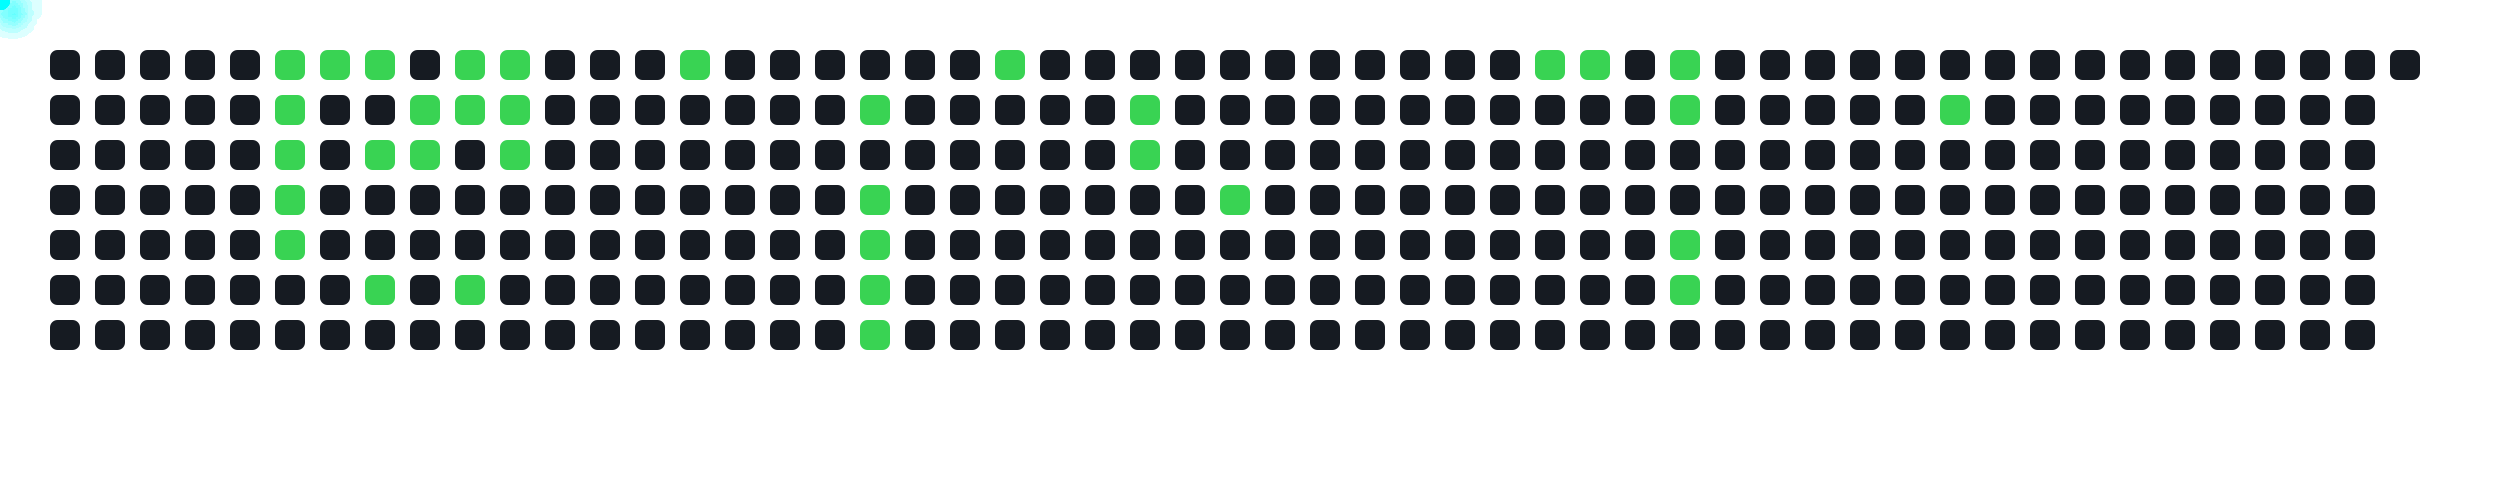
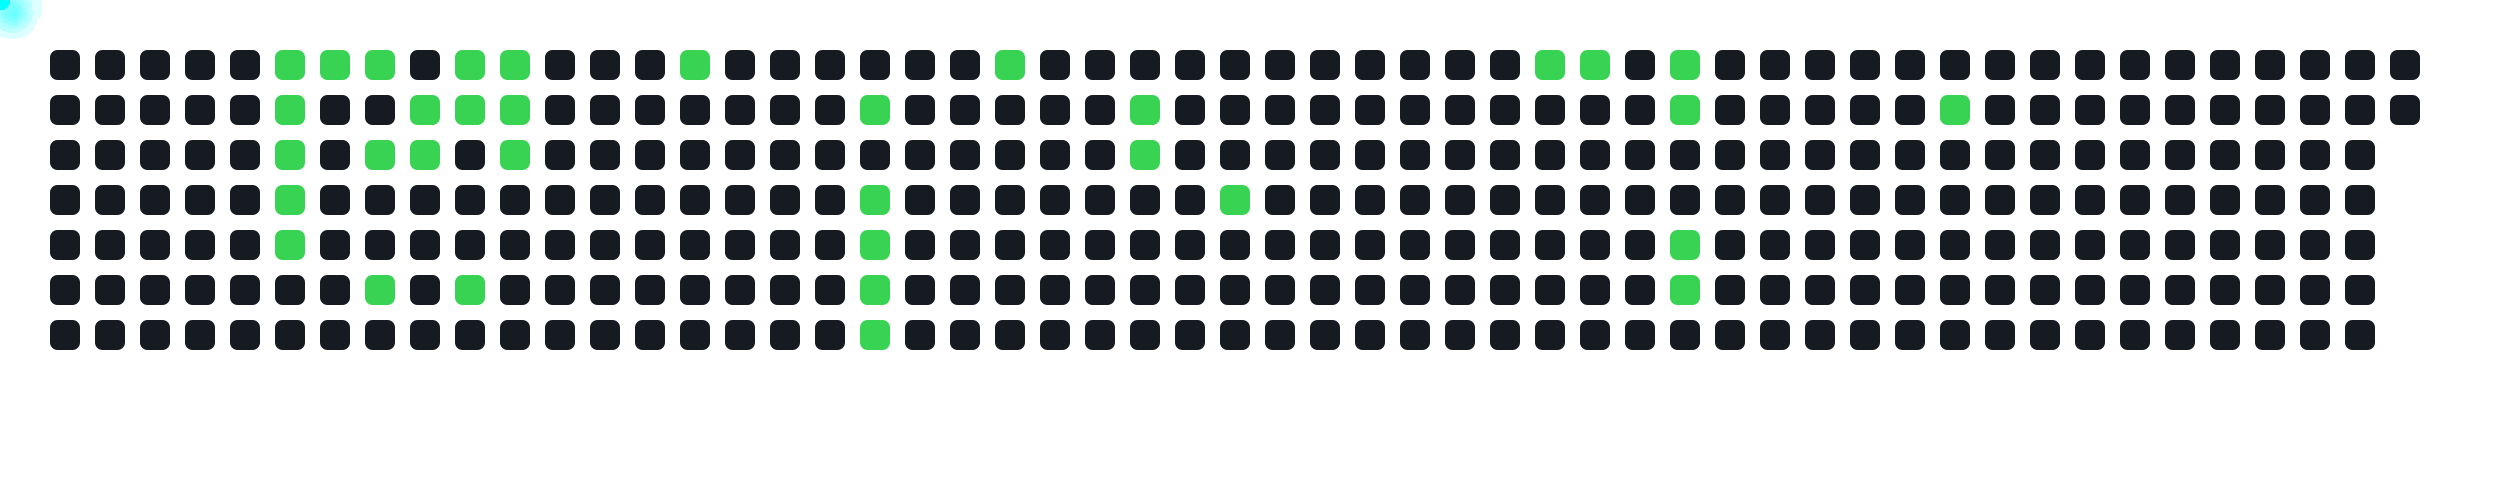
<svg xmlns="http://www.w3.org/2000/svg" width="1000" height="200">
  <style>
      .cell { fill: #161b22; rx: 3; }
      .active { fill: #39d353; }
      .comet { fill: cyan; filter: drop-shadow(0 0 6px cyan); }
    </style>
  <rect x="20" y="20" width="12" height="12" class="cell " />
  <rect x="20" y="38" width="12" height="12" class="cell " />
  <rect x="20" y="56" width="12" height="12" class="cell " />
  <rect x="20" y="74" width="12" height="12" class="cell " />
  <rect x="20" y="92" width="12" height="12" class="cell " />
  <rect x="20" y="110" width="12" height="12" class="cell " />
  <rect x="20" y="128" width="12" height="12" class="cell " />
  <rect x="38" y="20" width="12" height="12" class="cell " />
  <rect x="38" y="38" width="12" height="12" class="cell " />
  <rect x="38" y="56" width="12" height="12" class="cell " />
  <rect x="38" y="74" width="12" height="12" class="cell " />
  <rect x="38" y="92" width="12" height="12" class="cell " />
  <rect x="38" y="110" width="12" height="12" class="cell " />
  <rect x="38" y="128" width="12" height="12" class="cell " />
  <rect x="56" y="20" width="12" height="12" class="cell " />
  <rect x="56" y="38" width="12" height="12" class="cell " />
  <rect x="56" y="56" width="12" height="12" class="cell " />
  <rect x="56" y="74" width="12" height="12" class="cell " />
  <rect x="56" y="92" width="12" height="12" class="cell " />
  <rect x="56" y="110" width="12" height="12" class="cell " />
  <rect x="56" y="128" width="12" height="12" class="cell " />
  <rect x="74" y="20" width="12" height="12" class="cell " />
  <rect x="74" y="38" width="12" height="12" class="cell " />
  <rect x="74" y="56" width="12" height="12" class="cell " />
  <rect x="74" y="74" width="12" height="12" class="cell " />
  <rect x="74" y="92" width="12" height="12" class="cell " />
  <rect x="74" y="110" width="12" height="12" class="cell " />
  <rect x="74" y="128" width="12" height="12" class="cell " />
  <rect x="92" y="20" width="12" height="12" class="cell " />
  <rect x="92" y="38" width="12" height="12" class="cell " />
  <rect x="92" y="56" width="12" height="12" class="cell " />
  <rect x="92" y="74" width="12" height="12" class="cell " />
  <rect x="92" y="92" width="12" height="12" class="cell " />
  <rect x="92" y="110" width="12" height="12" class="cell " />
  <rect x="92" y="128" width="12" height="12" class="cell " />
  <rect x="110" y="20" width="12" height="12" class="cell active" />
  <rect x="110" y="38" width="12" height="12" class="cell active" />
  <rect x="110" y="56" width="12" height="12" class="cell active" />
  <rect x="110" y="74" width="12" height="12" class="cell active" />
  <rect x="110" y="92" width="12" height="12" class="cell active" />
  <rect x="110" y="110" width="12" height="12" class="cell " />
  <rect x="110" y="128" width="12" height="12" class="cell " />
  <rect x="128" y="20" width="12" height="12" class="cell active" />
  <rect x="128" y="38" width="12" height="12" class="cell " />
  <rect x="128" y="56" width="12" height="12" class="cell " />
  <rect x="128" y="74" width="12" height="12" class="cell " />
  <rect x="128" y="92" width="12" height="12" class="cell " />
  <rect x="128" y="110" width="12" height="12" class="cell " />
  <rect x="128" y="128" width="12" height="12" class="cell " />
  <rect x="146" y="20" width="12" height="12" class="cell active" />
  <rect x="146" y="38" width="12" height="12" class="cell " />
  <rect x="146" y="56" width="12" height="12" class="cell active" />
  <rect x="146" y="74" width="12" height="12" class="cell " />
  <rect x="146" y="92" width="12" height="12" class="cell " />
  <rect x="146" y="110" width="12" height="12" class="cell active" />
  <rect x="146" y="128" width="12" height="12" class="cell " />
  <rect x="164" y="20" width="12" height="12" class="cell " />
  <rect x="164" y="38" width="12" height="12" class="cell active" />
  <rect x="164" y="56" width="12" height="12" class="cell active" />
  <rect x="164" y="74" width="12" height="12" class="cell " />
  <rect x="164" y="92" width="12" height="12" class="cell " />
  <rect x="164" y="110" width="12" height="12" class="cell " />
  <rect x="164" y="128" width="12" height="12" class="cell " />
  <rect x="182" y="20" width="12" height="12" class="cell active" />
  <rect x="182" y="38" width="12" height="12" class="cell active" />
  <rect x="182" y="56" width="12" height="12" class="cell " />
  <rect x="182" y="74" width="12" height="12" class="cell " />
  <rect x="182" y="92" width="12" height="12" class="cell " />
  <rect x="182" y="110" width="12" height="12" class="cell active" />
  <rect x="182" y="128" width="12" height="12" class="cell " />
  <rect x="200" y="20" width="12" height="12" class="cell active" />
  <rect x="200" y="38" width="12" height="12" class="cell active" />
  <rect x="200" y="56" width="12" height="12" class="cell active" />
  <rect x="200" y="74" width="12" height="12" class="cell " />
  <rect x="200" y="92" width="12" height="12" class="cell " />
  <rect x="200" y="110" width="12" height="12" class="cell " />
  <rect x="200" y="128" width="12" height="12" class="cell " />
  <rect x="218" y="20" width="12" height="12" class="cell " />
  <rect x="218" y="38" width="12" height="12" class="cell " />
  <rect x="218" y="56" width="12" height="12" class="cell " />
  <rect x="218" y="74" width="12" height="12" class="cell " />
  <rect x="218" y="92" width="12" height="12" class="cell " />
  <rect x="218" y="110" width="12" height="12" class="cell " />
  <rect x="218" y="128" width="12" height="12" class="cell " />
  <rect x="236" y="20" width="12" height="12" class="cell " />
  <rect x="236" y="38" width="12" height="12" class="cell " />
  <rect x="236" y="56" width="12" height="12" class="cell " />
  <rect x="236" y="74" width="12" height="12" class="cell " />
  <rect x="236" y="92" width="12" height="12" class="cell " />
  <rect x="236" y="110" width="12" height="12" class="cell " />
  <rect x="236" y="128" width="12" height="12" class="cell " />
  <rect x="254" y="20" width="12" height="12" class="cell " />
  <rect x="254" y="38" width="12" height="12" class="cell " />
  <rect x="254" y="56" width="12" height="12" class="cell " />
  <rect x="254" y="74" width="12" height="12" class="cell " />
  <rect x="254" y="92" width="12" height="12" class="cell " />
  <rect x="254" y="110" width="12" height="12" class="cell " />
  <rect x="254" y="128" width="12" height="12" class="cell " />
  <rect x="272" y="20" width="12" height="12" class="cell active" />
  <rect x="272" y="38" width="12" height="12" class="cell " />
  <rect x="272" y="56" width="12" height="12" class="cell " />
  <rect x="272" y="74" width="12" height="12" class="cell " />
  <rect x="272" y="92" width="12" height="12" class="cell " />
  <rect x="272" y="110" width="12" height="12" class="cell " />
  <rect x="272" y="128" width="12" height="12" class="cell " />
  <rect x="290" y="20" width="12" height="12" class="cell " />
  <rect x="290" y="38" width="12" height="12" class="cell " />
  <rect x="290" y="56" width="12" height="12" class="cell " />
  <rect x="290" y="74" width="12" height="12" class="cell " />
  <rect x="290" y="92" width="12" height="12" class="cell " />
  <rect x="290" y="110" width="12" height="12" class="cell " />
  <rect x="290" y="128" width="12" height="12" class="cell " />
  <rect x="308" y="20" width="12" height="12" class="cell " />
  <rect x="308" y="38" width="12" height="12" class="cell " />
  <rect x="308" y="56" width="12" height="12" class="cell " />
  <rect x="308" y="74" width="12" height="12" class="cell " />
  <rect x="308" y="92" width="12" height="12" class="cell " />
  <rect x="308" y="110" width="12" height="12" class="cell " />
  <rect x="308" y="128" width="12" height="12" class="cell " />
  <rect x="326" y="20" width="12" height="12" class="cell " />
  <rect x="326" y="38" width="12" height="12" class="cell " />
  <rect x="326" y="56" width="12" height="12" class="cell " />
  <rect x="326" y="74" width="12" height="12" class="cell " />
  <rect x="326" y="92" width="12" height="12" class="cell " />
  <rect x="326" y="110" width="12" height="12" class="cell " />
  <rect x="326" y="128" width="12" height="12" class="cell " />
  <rect x="344" y="20" width="12" height="12" class="cell " />
  <rect x="344" y="38" width="12" height="12" class="cell active" />
  <rect x="344" y="56" width="12" height="12" class="cell " />
  <rect x="344" y="74" width="12" height="12" class="cell active" />
  <rect x="344" y="92" width="12" height="12" class="cell active" />
  <rect x="344" y="110" width="12" height="12" class="cell active" />
  <rect x="344" y="128" width="12" height="12" class="cell active" />
  <rect x="362" y="20" width="12" height="12" class="cell " />
  <rect x="362" y="38" width="12" height="12" class="cell " />
  <rect x="362" y="56" width="12" height="12" class="cell " />
  <rect x="362" y="74" width="12" height="12" class="cell " />
  <rect x="362" y="92" width="12" height="12" class="cell " />
  <rect x="362" y="110" width="12" height="12" class="cell " />
  <rect x="362" y="128" width="12" height="12" class="cell " />
  <rect x="380" y="20" width="12" height="12" class="cell " />
  <rect x="380" y="38" width="12" height="12" class="cell " />
  <rect x="380" y="56" width="12" height="12" class="cell " />
  <rect x="380" y="74" width="12" height="12" class="cell " />
  <rect x="380" y="92" width="12" height="12" class="cell " />
  <rect x="380" y="110" width="12" height="12" class="cell " />
  <rect x="380" y="128" width="12" height="12" class="cell " />
  <rect x="398" y="20" width="12" height="12" class="cell active" />
  <rect x="398" y="38" width="12" height="12" class="cell " />
  <rect x="398" y="56" width="12" height="12" class="cell " />
  <rect x="398" y="74" width="12" height="12" class="cell " />
  <rect x="398" y="92" width="12" height="12" class="cell " />
  <rect x="398" y="110" width="12" height="12" class="cell " />
  <rect x="398" y="128" width="12" height="12" class="cell " />
  <rect x="416" y="20" width="12" height="12" class="cell " />
  <rect x="416" y="38" width="12" height="12" class="cell " />
  <rect x="416" y="56" width="12" height="12" class="cell " />
  <rect x="416" y="74" width="12" height="12" class="cell " />
  <rect x="416" y="92" width="12" height="12" class="cell " />
  <rect x="416" y="110" width="12" height="12" class="cell " />
  <rect x="416" y="128" width="12" height="12" class="cell " />
  <rect x="434" y="20" width="12" height="12" class="cell " />
  <rect x="434" y="38" width="12" height="12" class="cell " />
  <rect x="434" y="56" width="12" height="12" class="cell " />
  <rect x="434" y="74" width="12" height="12" class="cell " />
  <rect x="434" y="92" width="12" height="12" class="cell " />
  <rect x="434" y="110" width="12" height="12" class="cell " />
  <rect x="434" y="128" width="12" height="12" class="cell " />
  <rect x="452" y="20" width="12" height="12" class="cell " />
  <rect x="452" y="38" width="12" height="12" class="cell active" />
  <rect x="452" y="56" width="12" height="12" class="cell active" />
  <rect x="452" y="74" width="12" height="12" class="cell " />
  <rect x="452" y="92" width="12" height="12" class="cell " />
  <rect x="452" y="110" width="12" height="12" class="cell " />
  <rect x="452" y="128" width="12" height="12" class="cell " />
  <rect x="470" y="20" width="12" height="12" class="cell " />
  <rect x="470" y="38" width="12" height="12" class="cell " />
  <rect x="470" y="56" width="12" height="12" class="cell " />
  <rect x="470" y="74" width="12" height="12" class="cell " />
  <rect x="470" y="92" width="12" height="12" class="cell " />
  <rect x="470" y="110" width="12" height="12" class="cell " />
  <rect x="470" y="128" width="12" height="12" class="cell " />
  <rect x="488" y="20" width="12" height="12" class="cell " />
  <rect x="488" y="38" width="12" height="12" class="cell " />
  <rect x="488" y="56" width="12" height="12" class="cell " />
  <rect x="488" y="74" width="12" height="12" class="cell active" />
  <rect x="488" y="92" width="12" height="12" class="cell " />
  <rect x="488" y="110" width="12" height="12" class="cell " />
  <rect x="488" y="128" width="12" height="12" class="cell " />
  <rect x="506" y="20" width="12" height="12" class="cell " />
  <rect x="506" y="38" width="12" height="12" class="cell " />
  <rect x="506" y="56" width="12" height="12" class="cell " />
  <rect x="506" y="74" width="12" height="12" class="cell " />
  <rect x="506" y="92" width="12" height="12" class="cell " />
  <rect x="506" y="110" width="12" height="12" class="cell " />
  <rect x="506" y="128" width="12" height="12" class="cell " />
  <rect x="524" y="20" width="12" height="12" class="cell " />
  <rect x="524" y="38" width="12" height="12" class="cell " />
  <rect x="524" y="56" width="12" height="12" class="cell " />
  <rect x="524" y="74" width="12" height="12" class="cell " />
  <rect x="524" y="92" width="12" height="12" class="cell " />
  <rect x="524" y="110" width="12" height="12" class="cell " />
  <rect x="524" y="128" width="12" height="12" class="cell " />
  <rect x="542" y="20" width="12" height="12" class="cell " />
  <rect x="542" y="38" width="12" height="12" class="cell " />
  <rect x="542" y="56" width="12" height="12" class="cell " />
  <rect x="542" y="74" width="12" height="12" class="cell " />
  <rect x="542" y="92" width="12" height="12" class="cell " />
  <rect x="542" y="110" width="12" height="12" class="cell " />
  <rect x="542" y="128" width="12" height="12" class="cell " />
  <rect x="560" y="20" width="12" height="12" class="cell " />
  <rect x="560" y="38" width="12" height="12" class="cell " />
  <rect x="560" y="56" width="12" height="12" class="cell " />
  <rect x="560" y="74" width="12" height="12" class="cell " />
  <rect x="560" y="92" width="12" height="12" class="cell " />
  <rect x="560" y="110" width="12" height="12" class="cell " />
  <rect x="560" y="128" width="12" height="12" class="cell " />
  <rect x="578" y="20" width="12" height="12" class="cell " />
  <rect x="578" y="38" width="12" height="12" class="cell " />
  <rect x="578" y="56" width="12" height="12" class="cell " />
  <rect x="578" y="74" width="12" height="12" class="cell " />
  <rect x="578" y="92" width="12" height="12" class="cell " />
  <rect x="578" y="110" width="12" height="12" class="cell " />
  <rect x="578" y="128" width="12" height="12" class="cell " />
  <rect x="596" y="20" width="12" height="12" class="cell " />
  <rect x="596" y="38" width="12" height="12" class="cell " />
  <rect x="596" y="56" width="12" height="12" class="cell " />
  <rect x="596" y="74" width="12" height="12" class="cell " />
  <rect x="596" y="92" width="12" height="12" class="cell " />
  <rect x="596" y="110" width="12" height="12" class="cell " />
  <rect x="596" y="128" width="12" height="12" class="cell " />
  <rect x="614" y="20" width="12" height="12" class="cell active" />
  <rect x="614" y="38" width="12" height="12" class="cell " />
  <rect x="614" y="56" width="12" height="12" class="cell " />
  <rect x="614" y="74" width="12" height="12" class="cell " />
  <rect x="614" y="92" width="12" height="12" class="cell " />
  <rect x="614" y="110" width="12" height="12" class="cell " />
  <rect x="614" y="128" width="12" height="12" class="cell " />
  <rect x="632" y="20" width="12" height="12" class="cell active" />
  <rect x="632" y="38" width="12" height="12" class="cell " />
  <rect x="632" y="56" width="12" height="12" class="cell " />
  <rect x="632" y="74" width="12" height="12" class="cell " />
  <rect x="632" y="92" width="12" height="12" class="cell " />
  <rect x="632" y="110" width="12" height="12" class="cell " />
  <rect x="632" y="128" width="12" height="12" class="cell " />
  <rect x="650" y="20" width="12" height="12" class="cell " />
  <rect x="650" y="38" width="12" height="12" class="cell " />
  <rect x="650" y="56" width="12" height="12" class="cell " />
  <rect x="650" y="74" width="12" height="12" class="cell " />
  <rect x="650" y="92" width="12" height="12" class="cell " />
  <rect x="650" y="110" width="12" height="12" class="cell " />
  <rect x="650" y="128" width="12" height="12" class="cell " />
  <rect x="668" y="20" width="12" height="12" class="cell active" />
  <rect x="668" y="38" width="12" height="12" class="cell active" />
  <rect x="668" y="56" width="12" height="12" class="cell " />
  <rect x="668" y="74" width="12" height="12" class="cell " />
  <rect x="668" y="92" width="12" height="12" class="cell active" />
  <rect x="668" y="110" width="12" height="12" class="cell active" />
  <rect x="668" y="128" width="12" height="12" class="cell " />
  <rect x="686" y="20" width="12" height="12" class="cell " />
  <rect x="686" y="38" width="12" height="12" class="cell " />
  <rect x="686" y="56" width="12" height="12" class="cell " />
  <rect x="686" y="74" width="12" height="12" class="cell " />
  <rect x="686" y="92" width="12" height="12" class="cell " />
  <rect x="686" y="110" width="12" height="12" class="cell " />
  <rect x="686" y="128" width="12" height="12" class="cell " />
  <rect x="704" y="20" width="12" height="12" class="cell " />
  <rect x="704" y="38" width="12" height="12" class="cell " />
  <rect x="704" y="56" width="12" height="12" class="cell " />
  <rect x="704" y="74" width="12" height="12" class="cell " />
  <rect x="704" y="92" width="12" height="12" class="cell " />
  <rect x="704" y="110" width="12" height="12" class="cell " />
  <rect x="704" y="128" width="12" height="12" class="cell " />
  <rect x="722" y="20" width="12" height="12" class="cell " />
  <rect x="722" y="38" width="12" height="12" class="cell " />
  <rect x="722" y="56" width="12" height="12" class="cell " />
  <rect x="722" y="74" width="12" height="12" class="cell " />
  <rect x="722" y="92" width="12" height="12" class="cell " />
  <rect x="722" y="110" width="12" height="12" class="cell " />
  <rect x="722" y="128" width="12" height="12" class="cell " />
  <rect x="740" y="20" width="12" height="12" class="cell " />
  <rect x="740" y="38" width="12" height="12" class="cell " />
  <rect x="740" y="56" width="12" height="12" class="cell " />
  <rect x="740" y="74" width="12" height="12" class="cell " />
  <rect x="740" y="92" width="12" height="12" class="cell " />
  <rect x="740" y="110" width="12" height="12" class="cell " />
  <rect x="740" y="128" width="12" height="12" class="cell " />
  <rect x="758" y="20" width="12" height="12" class="cell " />
  <rect x="758" y="38" width="12" height="12" class="cell " />
  <rect x="758" y="56" width="12" height="12" class="cell " />
  <rect x="758" y="74" width="12" height="12" class="cell " />
  <rect x="758" y="92" width="12" height="12" class="cell " />
  <rect x="758" y="110" width="12" height="12" class="cell " />
  <rect x="758" y="128" width="12" height="12" class="cell " />
  <rect x="776" y="20" width="12" height="12" class="cell " />
  <rect x="776" y="38" width="12" height="12" class="cell active" />
  <rect x="776" y="56" width="12" height="12" class="cell " />
  <rect x="776" y="74" width="12" height="12" class="cell " />
  <rect x="776" y="92" width="12" height="12" class="cell " />
  <rect x="776" y="110" width="12" height="12" class="cell " />
  <rect x="776" y="128" width="12" height="12" class="cell " />
  <rect x="794" y="20" width="12" height="12" class="cell " />
  <rect x="794" y="38" width="12" height="12" class="cell " />
  <rect x="794" y="56" width="12" height="12" class="cell " />
  <rect x="794" y="74" width="12" height="12" class="cell " />
  <rect x="794" y="92" width="12" height="12" class="cell " />
  <rect x="794" y="110" width="12" height="12" class="cell " />
  <rect x="794" y="128" width="12" height="12" class="cell " />
  <rect x="812" y="20" width="12" height="12" class="cell " />
  <rect x="812" y="38" width="12" height="12" class="cell " />
  <rect x="812" y="56" width="12" height="12" class="cell " />
  <rect x="812" y="74" width="12" height="12" class="cell " />
  <rect x="812" y="92" width="12" height="12" class="cell " />
  <rect x="812" y="110" width="12" height="12" class="cell " />
  <rect x="812" y="128" width="12" height="12" class="cell " />
  <rect x="830" y="20" width="12" height="12" class="cell " />
  <rect x="830" y="38" width="12" height="12" class="cell " />
  <rect x="830" y="56" width="12" height="12" class="cell " />
  <rect x="830" y="74" width="12" height="12" class="cell " />
  <rect x="830" y="92" width="12" height="12" class="cell " />
  <rect x="830" y="110" width="12" height="12" class="cell " />
  <rect x="830" y="128" width="12" height="12" class="cell " />
  <rect x="848" y="20" width="12" height="12" class="cell " />
  <rect x="848" y="38" width="12" height="12" class="cell " />
  <rect x="848" y="56" width="12" height="12" class="cell " />
  <rect x="848" y="74" width="12" height="12" class="cell " />
  <rect x="848" y="92" width="12" height="12" class="cell " />
  <rect x="848" y="110" width="12" height="12" class="cell " />
  <rect x="848" y="128" width="12" height="12" class="cell " />
  <rect x="866" y="20" width="12" height="12" class="cell " />
  <rect x="866" y="38" width="12" height="12" class="cell " />
  <rect x="866" y="56" width="12" height="12" class="cell " />
  <rect x="866" y="74" width="12" height="12" class="cell " />
  <rect x="866" y="92" width="12" height="12" class="cell " />
  <rect x="866" y="110" width="12" height="12" class="cell " />
  <rect x="866" y="128" width="12" height="12" class="cell " />
  <rect x="884" y="20" width="12" height="12" class="cell " />
  <rect x="884" y="38" width="12" height="12" class="cell " />
  <rect x="884" y="56" width="12" height="12" class="cell " />
  <rect x="884" y="74" width="12" height="12" class="cell " />
  <rect x="884" y="92" width="12" height="12" class="cell " />
  <rect x="884" y="110" width="12" height="12" class="cell " />
  <rect x="884" y="128" width="12" height="12" class="cell " />
  <rect x="902" y="20" width="12" height="12" class="cell " />
  <rect x="902" y="38" width="12" height="12" class="cell " />
  <rect x="902" y="56" width="12" height="12" class="cell " />
  <rect x="902" y="74" width="12" height="12" class="cell " />
  <rect x="902" y="92" width="12" height="12" class="cell " />
  <rect x="902" y="110" width="12" height="12" class="cell " />
  <rect x="902" y="128" width="12" height="12" class="cell " />
  <rect x="920" y="20" width="12" height="12" class="cell " />
  <rect x="920" y="38" width="12" height="12" class="cell " />
  <rect x="920" y="56" width="12" height="12" class="cell " />
  <rect x="920" y="74" width="12" height="12" class="cell " />
  <rect x="920" y="92" width="12" height="12" class="cell " />
  <rect x="920" y="110" width="12" height="12" class="cell " />
  <rect x="920" y="128" width="12" height="12" class="cell " />
  <rect x="938" y="20" width="12" height="12" class="cell " />
  <rect x="938" y="38" width="12" height="12" class="cell " />
  <rect x="938" y="56" width="12" height="12" class="cell " />
  <rect x="938" y="74" width="12" height="12" class="cell " />
  <rect x="938" y="92" width="12" height="12" class="cell " />
  <rect x="938" y="110" width="12" height="12" class="cell " />
  <rect x="938" y="128" width="12" height="12" class="cell " />
  <rect x="956" y="20" width="12" height="12" class="cell " />
+   <rect x="956" y="38" width="12" height="12" class="cell " />
  <circle r="4" class="comet">
    <animateMotion dur="0.6s" begin="0s" repeatCount="indefinite" path="M 86 -14 L 116 26" />
  </circle>
  <circle r="4" class="comet">
    <animateMotion dur="0.6s" begin="0.6s" repeatCount="indefinite" path="M 86 4 L 116 44" />
  </circle>
  <circle r="4" class="comet">
    <animateMotion dur="0.6s" begin="1.2s" repeatCount="indefinite" path="M 86 22 L 116 62" />
  </circle>
  <circle r="4" class="comet">
    <animateMotion dur="0.6s" begin="1.8s" repeatCount="indefinite" path="M 86 40 L 116 80" />
  </circle>
  <circle r="4" class="comet">
    <animateMotion dur="0.6s" begin="2.4s" repeatCount="indefinite" path="M 86 58 L 116 98" />
  </circle>
  <circle r="4" class="comet">
    <animateMotion dur="0.6s" begin="3s" repeatCount="indefinite" path="M 104 -14 L 134 26" />
  </circle>
  <circle r="4" class="comet">
    <animateMotion dur="0.6s" begin="3.6s" repeatCount="indefinite" path="M 122 -14 L 152 26" />
  </circle>
  <circle r="4" class="comet">
    <animateMotion dur="0.6s" begin="4.2s" repeatCount="indefinite" path="M 122 22 L 152 62" />
  </circle>
  <circle r="4" class="comet">
    <animateMotion dur="0.6s" begin="4.8s" repeatCount="indefinite" path="M 122 76 L 152 116" />
  </circle>
  <circle r="4" class="comet">
    <animateMotion dur="0.6s" begin="5.4s" repeatCount="indefinite" path="M 140 4 L 170 44" />
  </circle>
  <circle r="4" class="comet">
    <animateMotion dur="0.6s" begin="6s" repeatCount="indefinite" path="M 140 22 L 170 62" />
  </circle>
  <circle r="4" class="comet">
    <animateMotion dur="0.6s" begin="6.6s" repeatCount="indefinite" path="M 158 -14 L 188 26" />
  </circle>
  <circle r="4" class="comet">
    <animateMotion dur="0.6s" begin="7.2s" repeatCount="indefinite" path="M 158 4 L 188 44" />
  </circle>
  <circle r="4" class="comet">
    <animateMotion dur="0.6s" begin="7.8s" repeatCount="indefinite" path="M 158 76 L 188 116" />
  </circle>
  <circle r="4" class="comet">
    <animateMotion dur="0.6s" begin="8.4s" repeatCount="indefinite" path="M 176 -14 L 206 26" />
  </circle>
  <circle r="4" class="comet">
    <animateMotion dur="0.6s" begin="9s" repeatCount="indefinite" path="M 176 4 L 206 44" />
  </circle>
  <circle r="4" class="comet">
    <animateMotion dur="0.6s" begin="9.6s" repeatCount="indefinite" path="M 176 22 L 206 62" />
  </circle>
  <circle r="4" class="comet">
    <animateMotion dur="0.6s" begin="10.2s" repeatCount="indefinite" path="M 248 -14 L 278 26" />
  </circle>
  <circle r="4" class="comet">
    <animateMotion dur="0.6s" begin="10.8s" repeatCount="indefinite" path="M 320 4 L 350 44" />
  </circle>
  <circle r="4" class="comet">
    <animateMotion dur="0.6s" begin="11.4s" repeatCount="indefinite" path="M 320 40 L 350 80" />
  </circle>
  <circle r="4" class="comet">
    <animateMotion dur="0.6s" begin="12s" repeatCount="indefinite" path="M 320 58 L 350 98" />
  </circle>
  <circle r="4" class="comet">
    <animateMotion dur="0.6s" begin="12.6s" repeatCount="indefinite" path="M 320 76 L 350 116" />
  </circle>
  <circle r="4" class="comet">
    <animateMotion dur="0.6s" begin="13.2s" repeatCount="indefinite" path="M 320 94 L 350 134" />
  </circle>
  <circle r="4" class="comet">
    <animateMotion dur="0.6s" begin="13.8s" repeatCount="indefinite" path="M 374 -14 L 404 26" />
  </circle>
  <circle r="4" class="comet">
    <animateMotion dur="0.6s" begin="14.4s" repeatCount="indefinite" path="M 428 4 L 458 44" />
  </circle>
  <circle r="4" class="comet">
    <animateMotion dur="0.6s" begin="15s" repeatCount="indefinite" path="M 428 22 L 458 62" />
  </circle>
  <circle r="4" class="comet">
    <animateMotion dur="0.6s" begin="15.6s" repeatCount="indefinite" path="M 464 40 L 494 80" />
  </circle>
  <circle r="4" class="comet">
    <animateMotion dur="0.6s" begin="16.2s" repeatCount="indefinite" path="M 590 -14 L 620 26" />
  </circle>
  <circle r="4" class="comet">
    <animateMotion dur="0.6s" begin="16.8s" repeatCount="indefinite" path="M 608 -14 L 638 26" />
  </circle>
  <circle r="4" class="comet">
    <animateMotion dur="0.6s" begin="17.4s" repeatCount="indefinite" path="M 644 -14 L 674 26" />
  </circle>
  <circle r="4" class="comet">
    <animateMotion dur="0.6s" begin="18s" repeatCount="indefinite" path="M 644 4 L 674 44" />
  </circle>
  <circle r="4" class="comet">
    <animateMotion dur="0.6s" begin="18.6s" repeatCount="indefinite" path="M 644 58 L 674 98" />
  </circle>
  <circle r="4" class="comet">
    <animateMotion dur="0.6s" begin="19.2s" repeatCount="indefinite" path="M 644 76 L 674 116" />
  </circle>
  <circle r="4" class="comet">
    <animateMotion dur="0.6s" begin="19.8s" repeatCount="indefinite" path="M 752 4 L 782 44" />
  </circle>
</svg>
